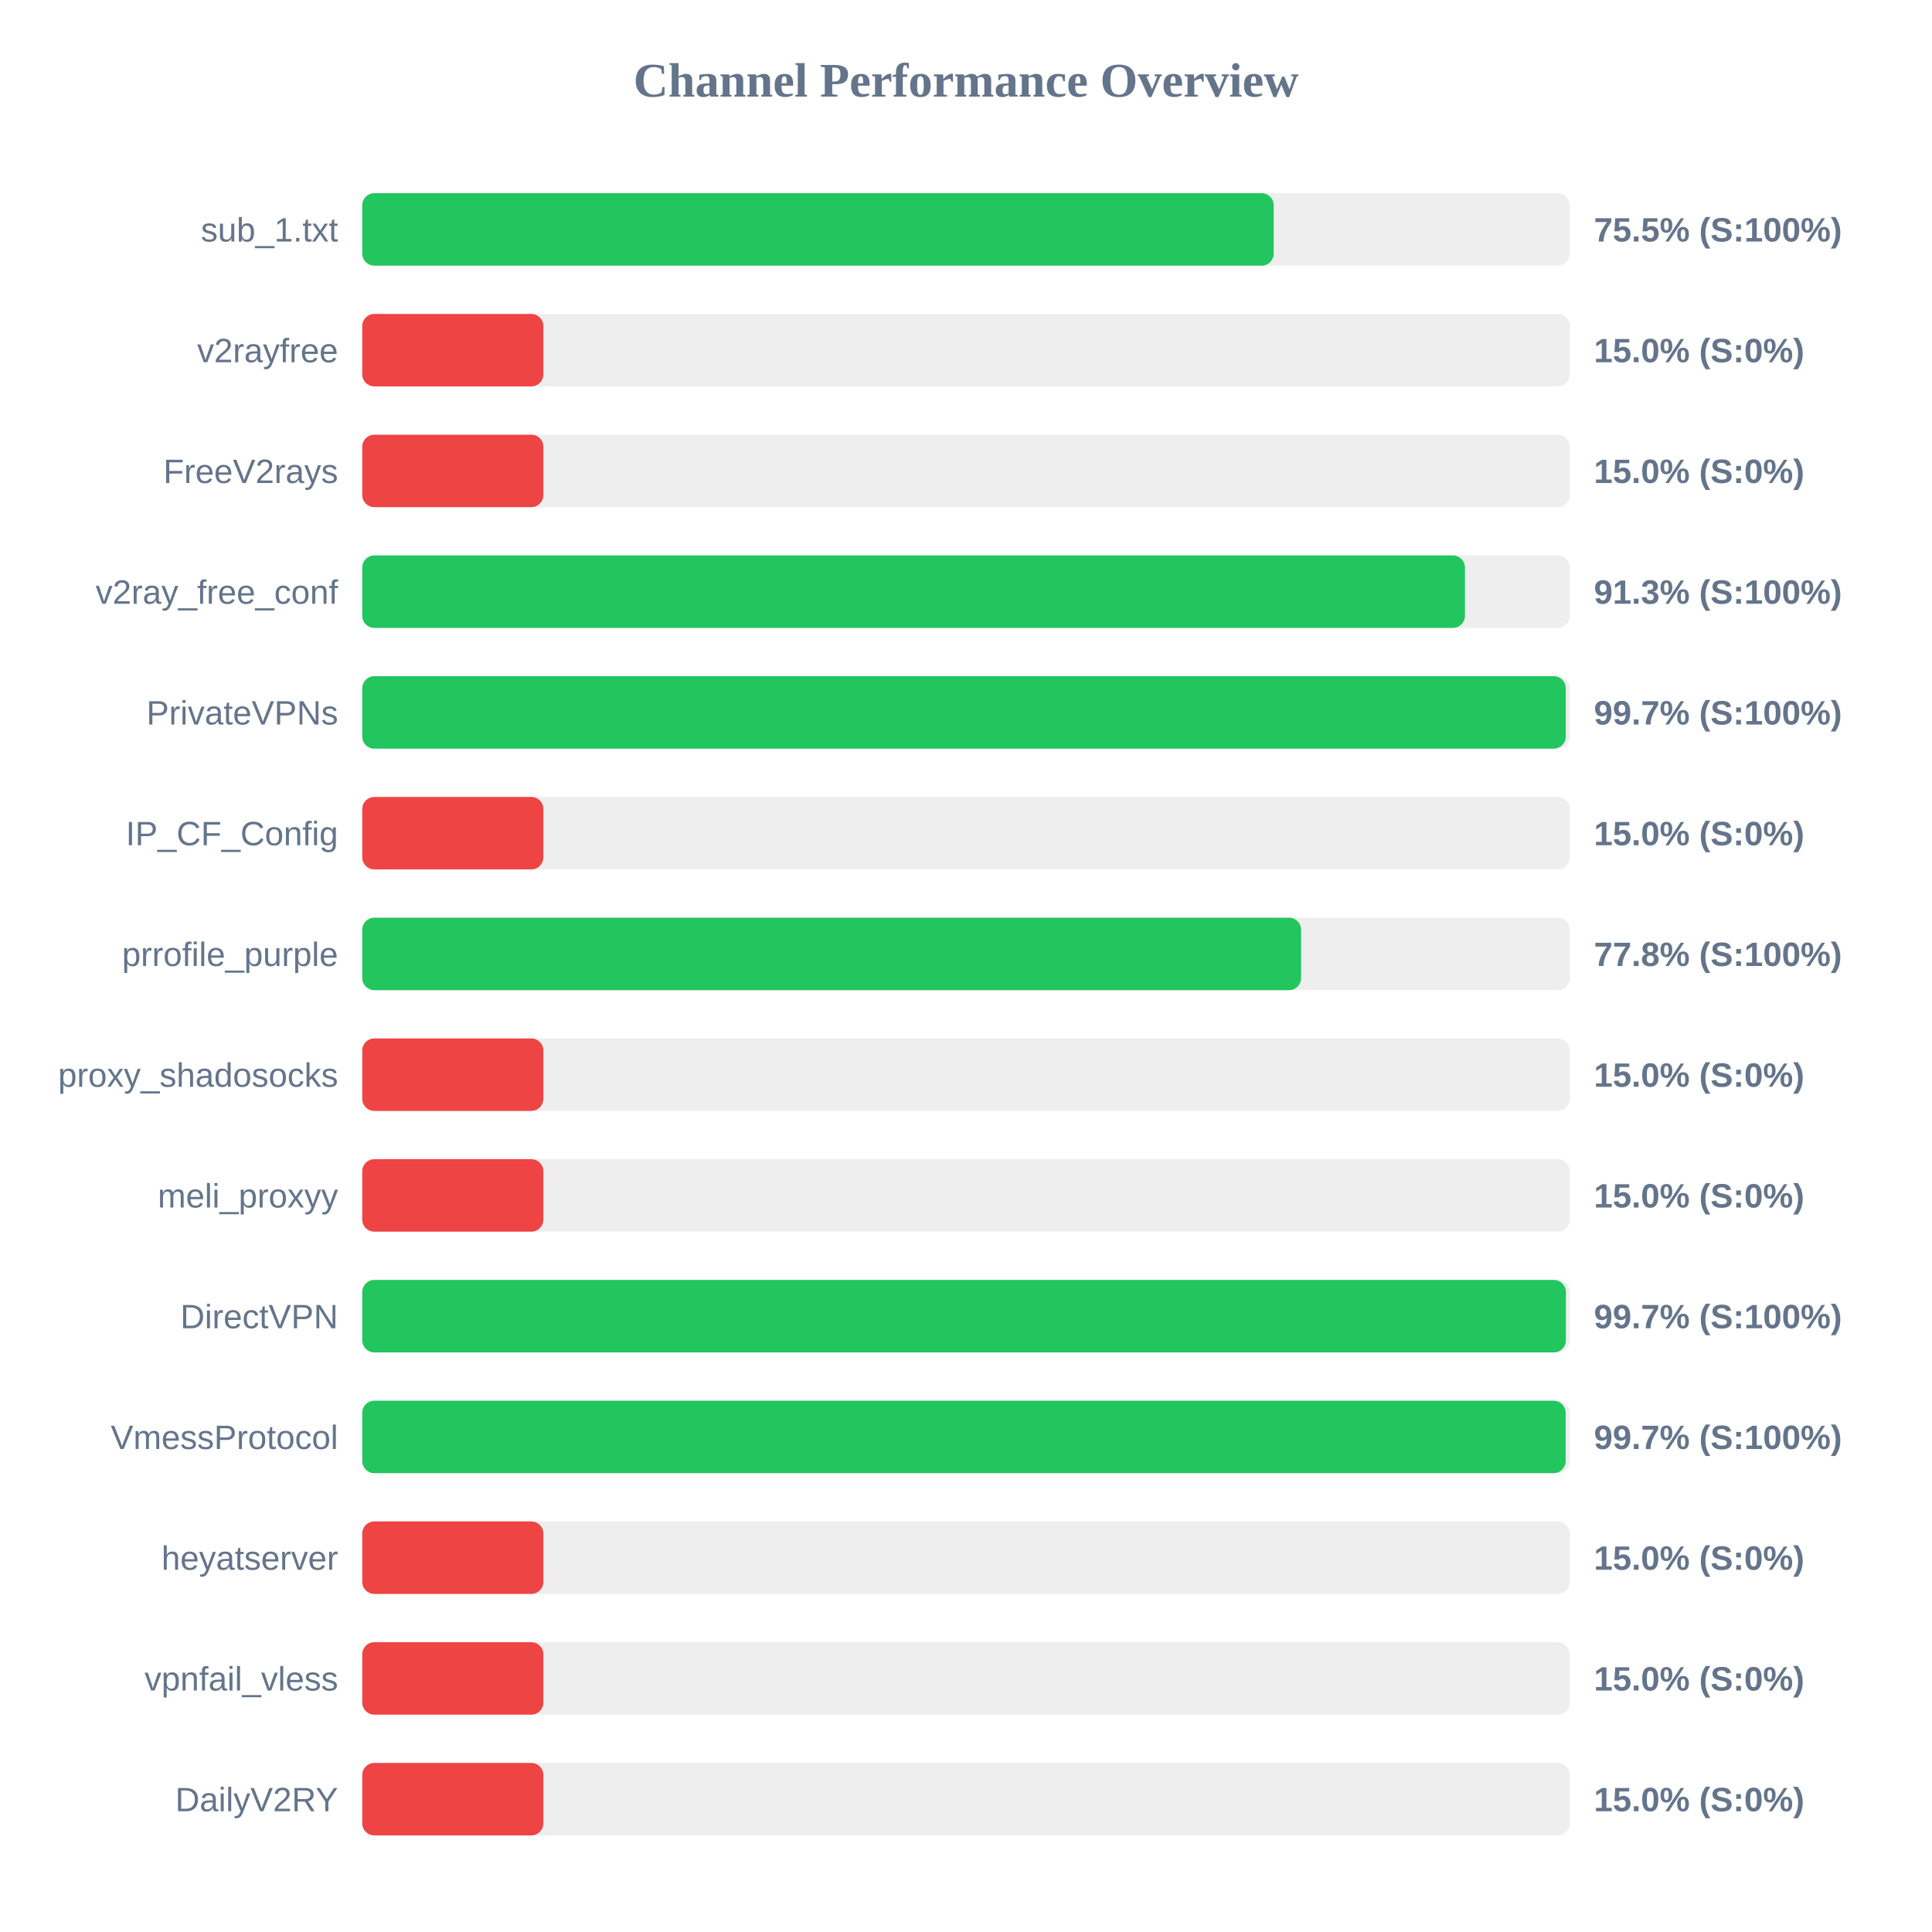
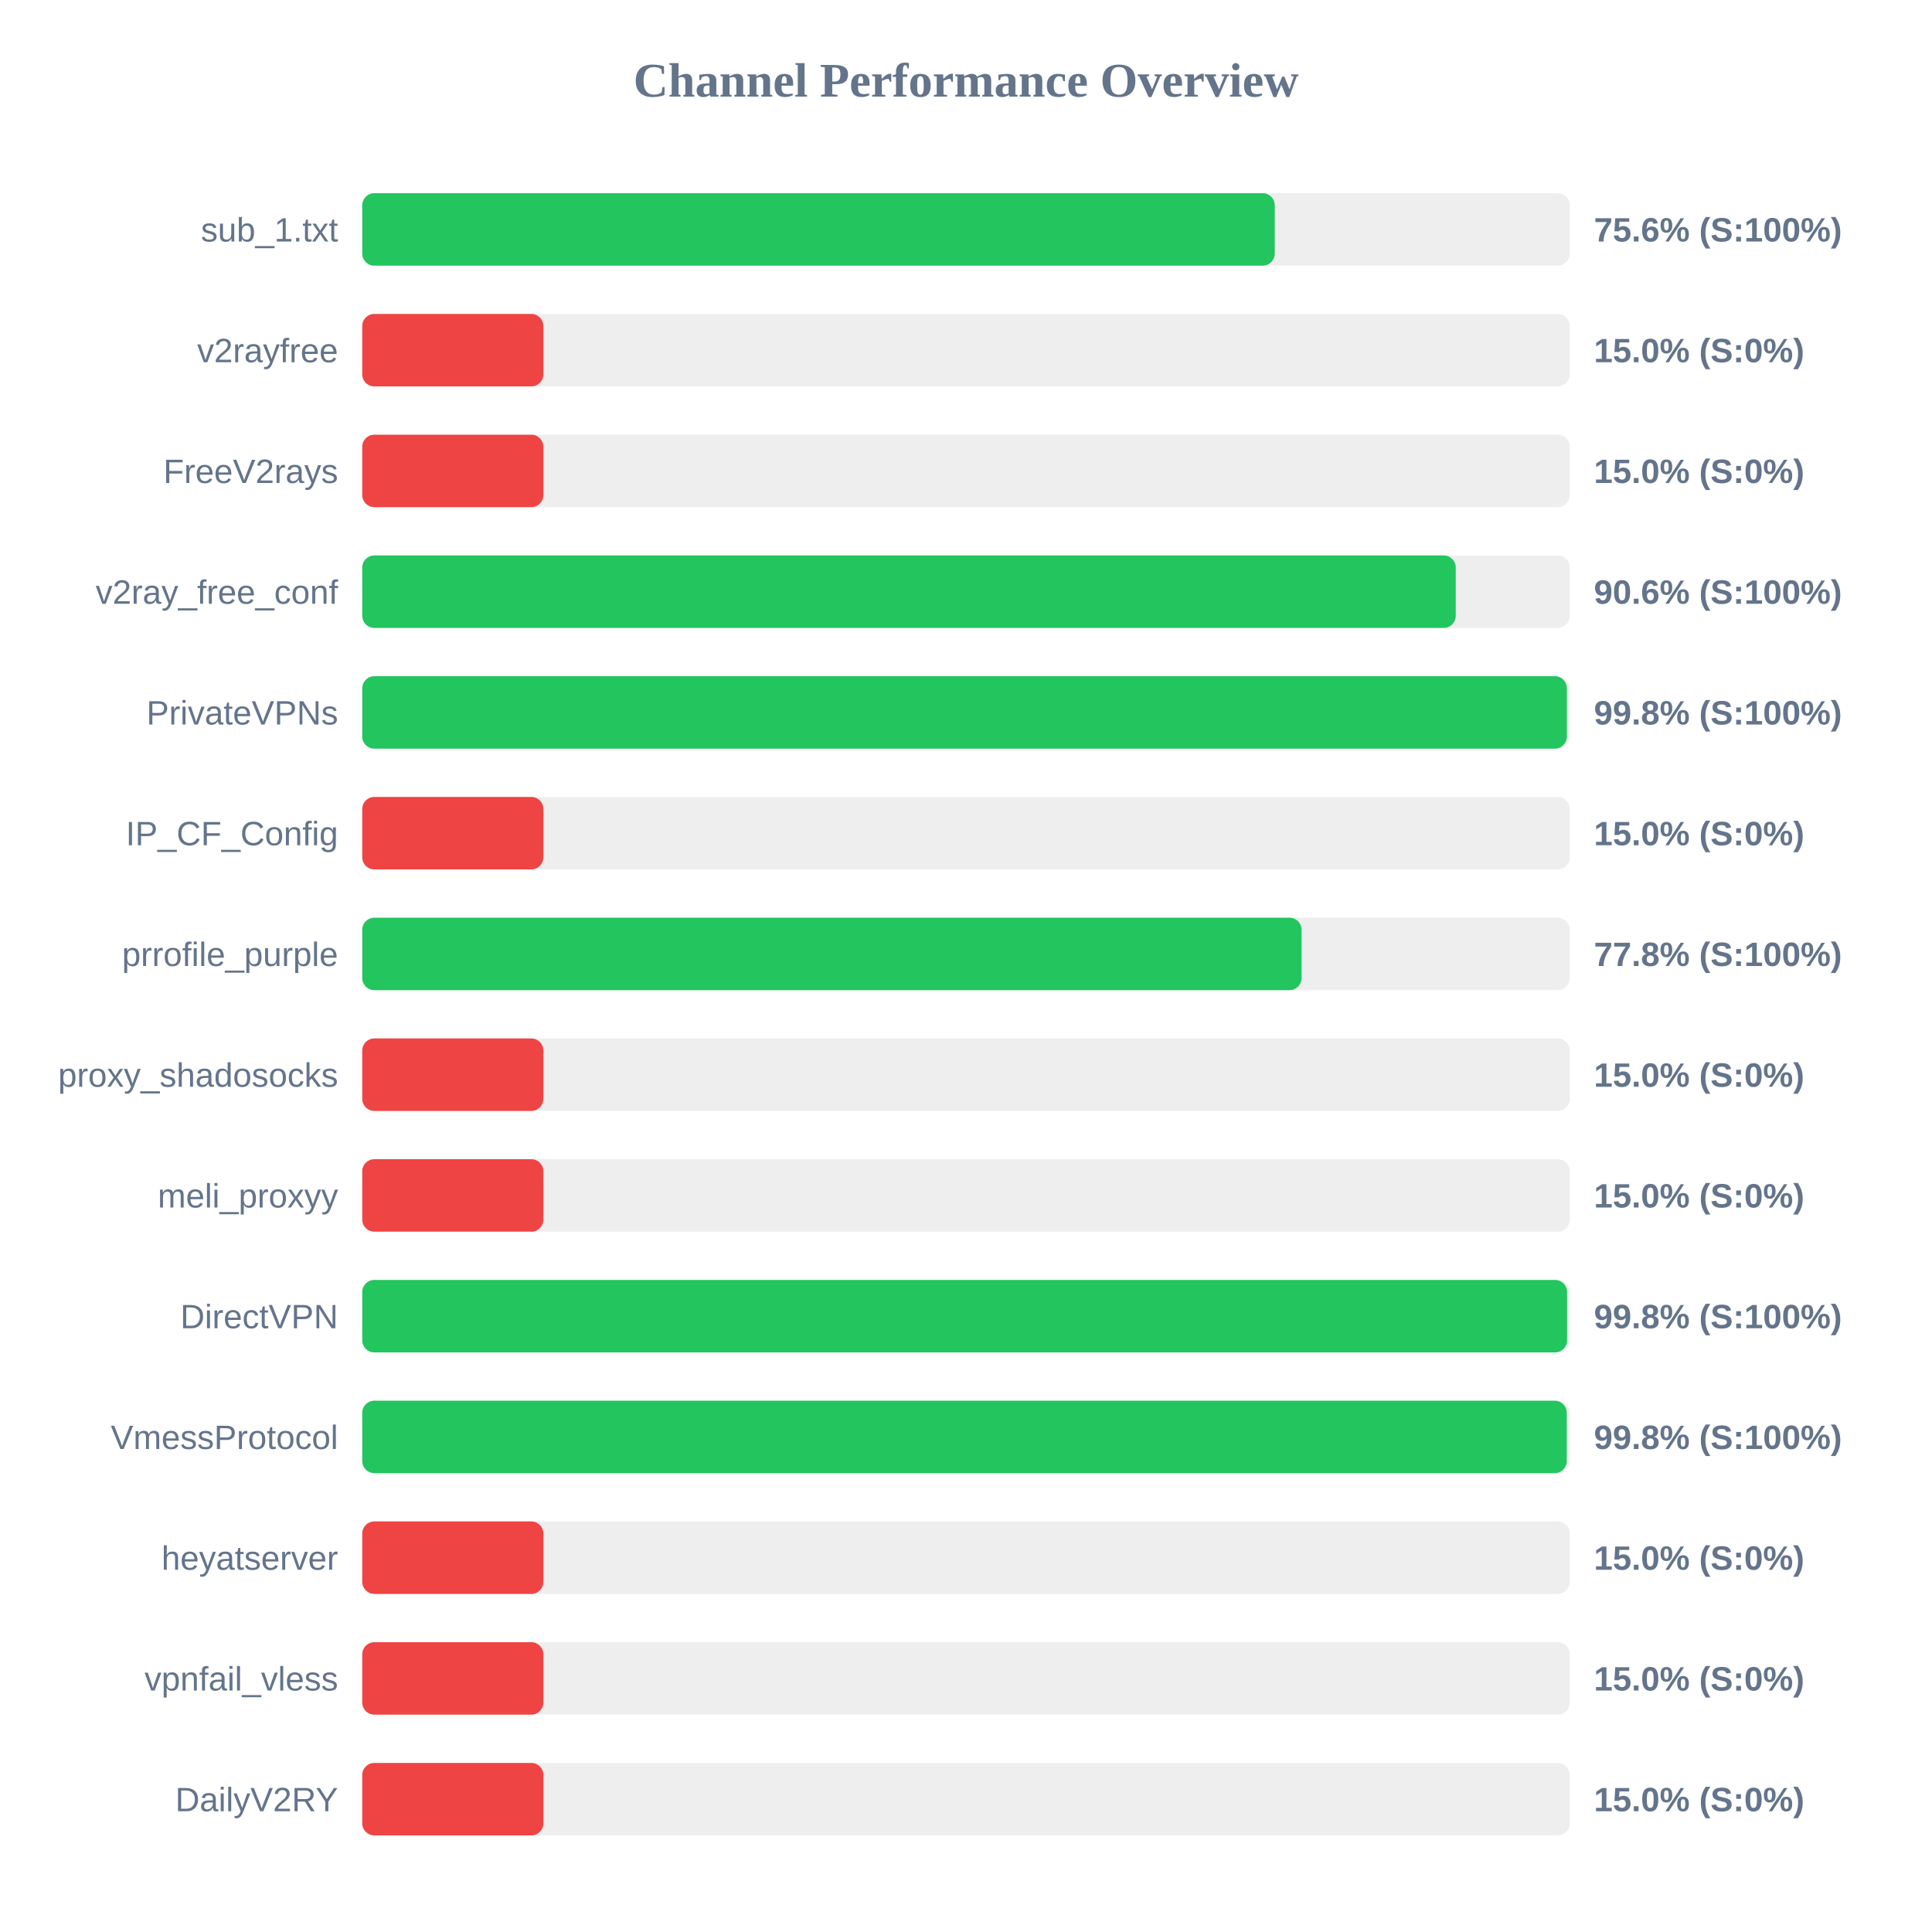
<svg xmlns="http://www.w3.org/2000/svg" width="800" height="800" version="1.1">
  <style>
        .row { font: 14px Arial; fill: #64748b; }
        .score { font: bold 14px Arial; fill: #64748b; }
    </style>
  <text x="400" y="40" text-anchor="middle" font-size="20px" font-weight="bold" fill="#64748b">Channel Performance Overview</text>
  <rect x="150" y="80" width="500" height="30" fill="#eee" rx="5" />
-   <rect x="150" y="80" width="377.4" height="30" fill="#22c55e" rx="5" />
+   <rect x="150" y="80" width="377.85" height="30" fill="#22c55e" rx="5" />
  <text x="140" y="100" text-anchor="end" class="row">sub_1.txt</text>
-   <text x="660" y="100" text-anchor="start" class="score">75.5% (S:100%)</text>
+   <text x="660" y="100" text-anchor="start" class="score">75.6% (S:100%)</text>
  <rect x="150" y="130" width="500" height="30" fill="#eee" rx="5" />
  <rect x="150" y="130" width="75.0" height="30" fill="#ef4444" rx="5" />
  <text x="140" y="150" text-anchor="end" class="row">v2rayfree</text>
  <text x="660" y="150" text-anchor="start" class="score">15.0% (S:0%)</text>
  <rect x="150" y="180" width="500" height="30" fill="#eee" rx="5" />
  <rect x="150" y="180" width="75.0" height="30" fill="#ef4444" rx="5" />
  <text x="140" y="200" text-anchor="end" class="row">FreeV2rays</text>
  <text x="660" y="200" text-anchor="start" class="score">15.0% (S:0%)</text>
  <rect x="150" y="230" width="500" height="30" fill="#eee" rx="5" />
-   <rect x="150" y="230" width="456.6" height="30" fill="#22c55e" rx="5" />
+   <rect x="150" y="230" width="452.8" height="30" fill="#22c55e" rx="5" />
  <text x="140" y="250" text-anchor="end" class="row">v2ray_free_conf</text>
-   <text x="660" y="250" text-anchor="start" class="score">91.3% (S:100%)</text>
+   <text x="660" y="250" text-anchor="start" class="score">90.6% (S:100%)</text>
  <rect x="150" y="280" width="500" height="30" fill="#eee" rx="5" />
-   <rect x="150" y="280" width="498.35" height="30" fill="#22c55e" rx="5" />
+   <rect x="150" y="280" width="498.8" height="30" fill="#22c55e" rx="5" />
  <text x="140" y="300" text-anchor="end" class="row">PrivateVPNs</text>
-   <text x="660" y="300" text-anchor="start" class="score">99.7% (S:100%)</text>
+   <text x="660" y="300" text-anchor="start" class="score">99.8% (S:100%)</text>
  <rect x="150" y="330" width="500" height="30" fill="#eee" rx="5" />
  <rect x="150" y="330" width="75.0" height="30" fill="#ef4444" rx="5" />
  <text x="140" y="350" text-anchor="end" class="row">IP_CF_Config</text>
  <text x="660" y="350" text-anchor="start" class="score">15.0% (S:0%)</text>
  <rect x="150" y="380" width="500" height="30" fill="#eee" rx="5" />
-   <rect x="150" y="380" width="388.75" height="30" fill="#22c55e" rx="5" />
+   <rect x="150" y="380" width="388.95" height="30" fill="#22c55e" rx="5" />
  <text x="140" y="400" text-anchor="end" class="row">prrofile_purple</text>
  <text x="660" y="400" text-anchor="start" class="score">77.8% (S:100%)</text>
  <rect x="150" y="430" width="500" height="30" fill="#eee" rx="5" />
  <rect x="150" y="430" width="75.0" height="30" fill="#ef4444" rx="5" />
  <text x="140" y="450" text-anchor="end" class="row">proxy_shadosocks</text>
  <text x="660" y="450" text-anchor="start" class="score">15.0% (S:0%)</text>
  <rect x="150" y="480" width="500" height="30" fill="#eee" rx="5" />
  <rect x="150" y="480" width="75.0" height="30" fill="#ef4444" rx="5" />
  <text x="140" y="500" text-anchor="end" class="row">meli_proxyy</text>
  <text x="660" y="500" text-anchor="start" class="score">15.0% (S:0%)</text>
  <rect x="150" y="530" width="500" height="30" fill="#eee" rx="5" />
-   <rect x="150" y="530" width="498.4" height="30" fill="#22c55e" rx="5" />
+   <rect x="150" y="530" width="498.9" height="30" fill="#22c55e" rx="5" />
  <text x="140" y="550" text-anchor="end" class="row">DirectVPN</text>
-   <text x="660" y="550" text-anchor="start" class="score">99.7% (S:100%)</text>
+   <text x="660" y="550" text-anchor="start" class="score">99.8% (S:100%)</text>
  <rect x="150" y="580" width="500" height="30" fill="#eee" rx="5" />
-   <rect x="150" y="580" width="498.3" height="30" fill="#22c55e" rx="5" />
+   <rect x="150" y="580" width="498.75" height="30" fill="#22c55e" rx="5" />
  <text x="140" y="600" text-anchor="end" class="row">VmessProtocol</text>
-   <text x="660" y="600" text-anchor="start" class="score">99.7% (S:100%)</text>
+   <text x="660" y="600" text-anchor="start" class="score">99.8% (S:100%)</text>
  <rect x="150" y="630" width="500" height="30" fill="#eee" rx="5" />
  <rect x="150" y="630" width="75.0" height="30" fill="#ef4444" rx="5" />
  <text x="140" y="650" text-anchor="end" class="row">heyatserver</text>
  <text x="660" y="650" text-anchor="start" class="score">15.0% (S:0%)</text>
  <rect x="150" y="680" width="500" height="30" fill="#eee" rx="5" />
  <rect x="150" y="680" width="75.0" height="30" fill="#ef4444" rx="5" />
  <text x="140" y="700" text-anchor="end" class="row">vpnfail_vless</text>
  <text x="660" y="700" text-anchor="start" class="score">15.0% (S:0%)</text>
  <rect x="150" y="730" width="500" height="30" fill="#eee" rx="5" />
  <rect x="150" y="730" width="75.0" height="30" fill="#ef4444" rx="5" />
  <text x="140" y="750" text-anchor="end" class="row">DailyV2RY</text>
  <text x="660" y="750" text-anchor="start" class="score">15.0% (S:0%)</text>
</svg>
